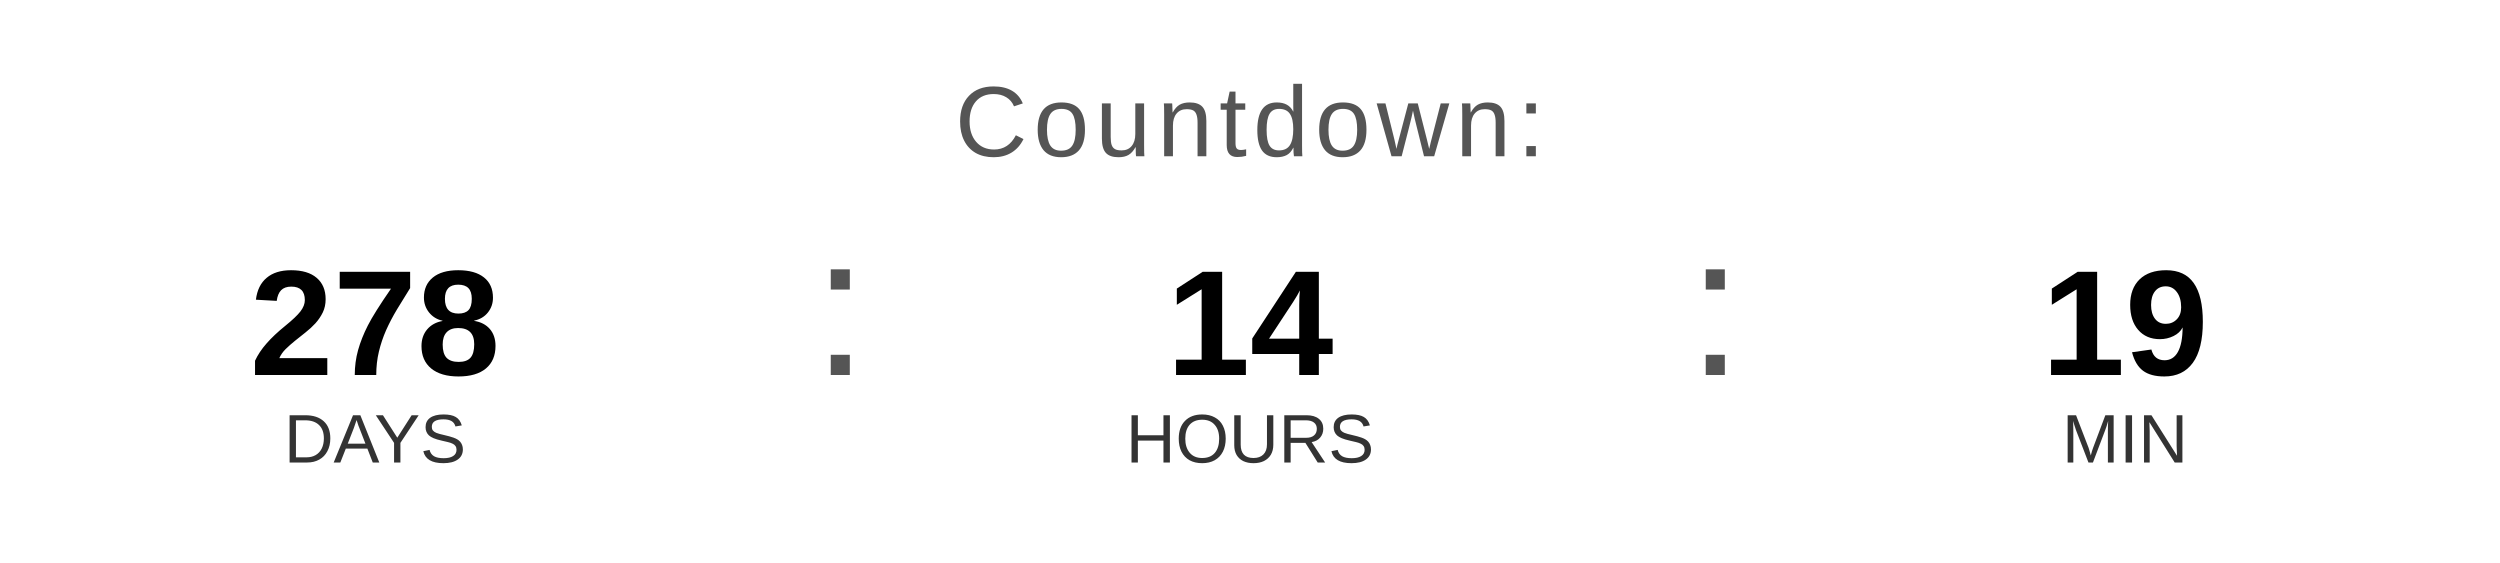
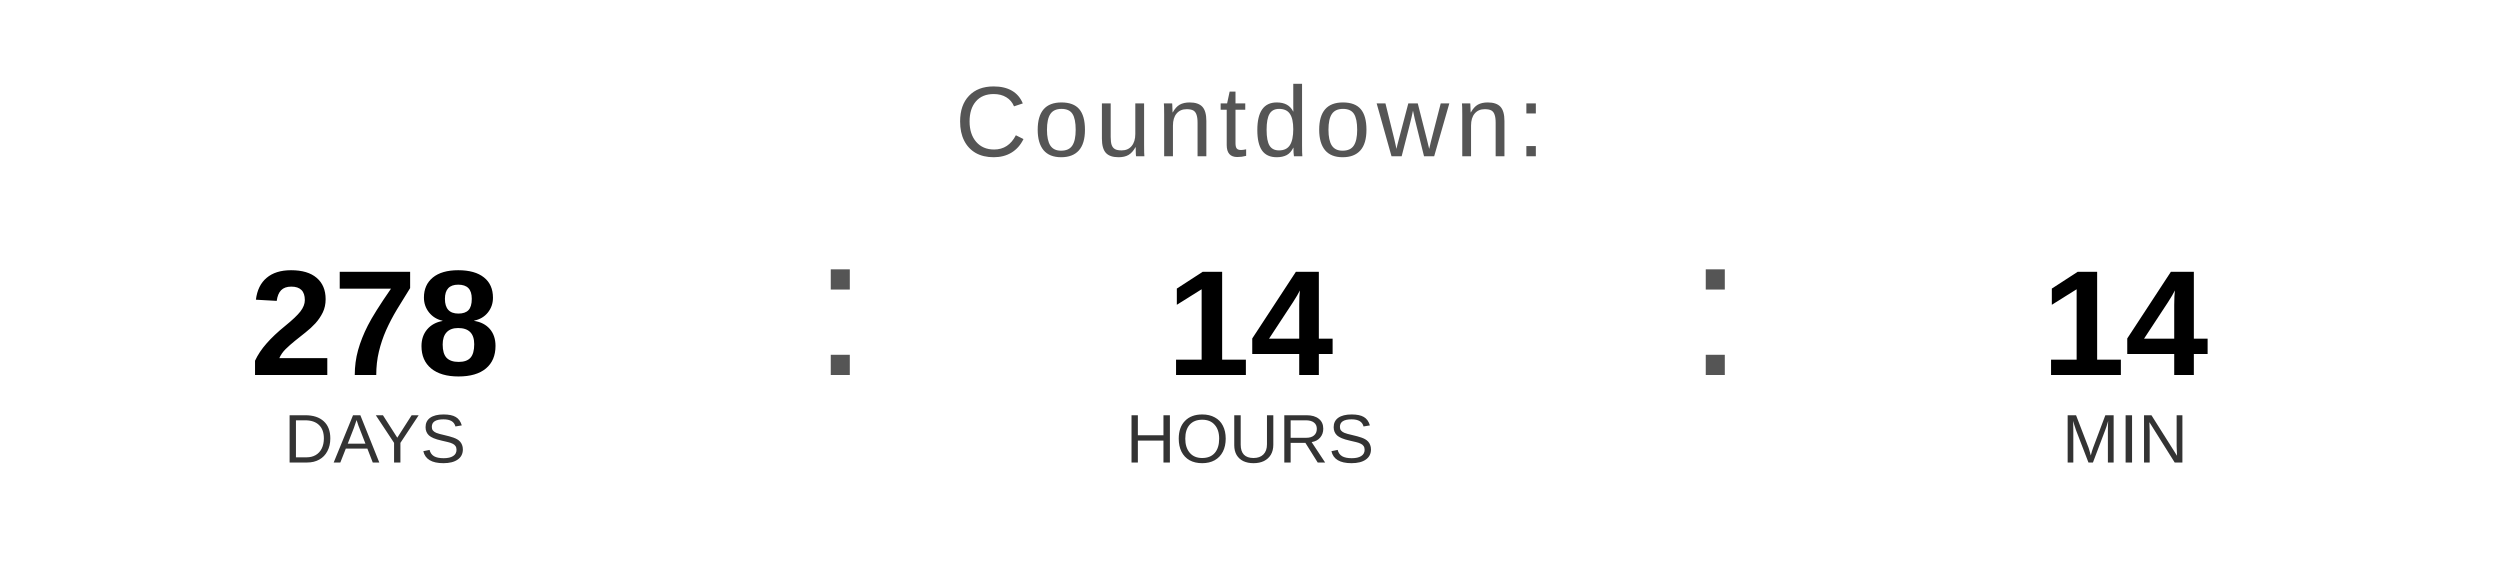
<svg xmlns="http://www.w3.org/2000/svg" width="400" height="90" viewBox="0 0 400 90">
  <text x="200" y="25" font-family="Arial, Helvetica, sans-serif" font-size="16" fill="#555555" text-anchor="middle" letter-spacing="1">
    Countdown:
  </text>
  <text x="60" y="60" font-family="Arial, Helvetica, sans-serif" font-size="24" font-weight="bold" fill="#000000" text-anchor="middle">278</text>
  <text x="60" y="74" font-family="Arial, Helvetica, sans-serif" font-size="11" fill="#333333" text-anchor="middle">DAYS</text>
  <text x="130" y="60" font-family="Arial, sans-serif" font-size="32" fill="#555555">:</text>
  <text x="200" y="60" font-family="Arial, Helvetica, sans-serif" font-size="24" font-weight="bold" fill="#000000" text-anchor="middle">14</text>
  <text x="200" y="74" font-family="Arial, Helvetica, sans-serif" font-size="11" fill="#333333" text-anchor="middle">HOURS</text>
  <text x="270" y="60" font-family="Arial, sans-serif" font-size="32" fill="#555555">:</text>
-   <text x="340" y="60" font-family="Arial, Helvetica, sans-serif" font-size="24" font-weight="bold" fill="#000000" text-anchor="middle">19</text>
+   <text x="340" y="60" font-family="Arial, Helvetica, sans-serif" font-size="24" font-weight="bold" fill="#000000" text-anchor="middle">14</text>
  <text x="340" y="74" font-family="Arial, Helvetica, sans-serif" font-size="11" fill="#333333" text-anchor="middle">MIN</text>
</svg>
